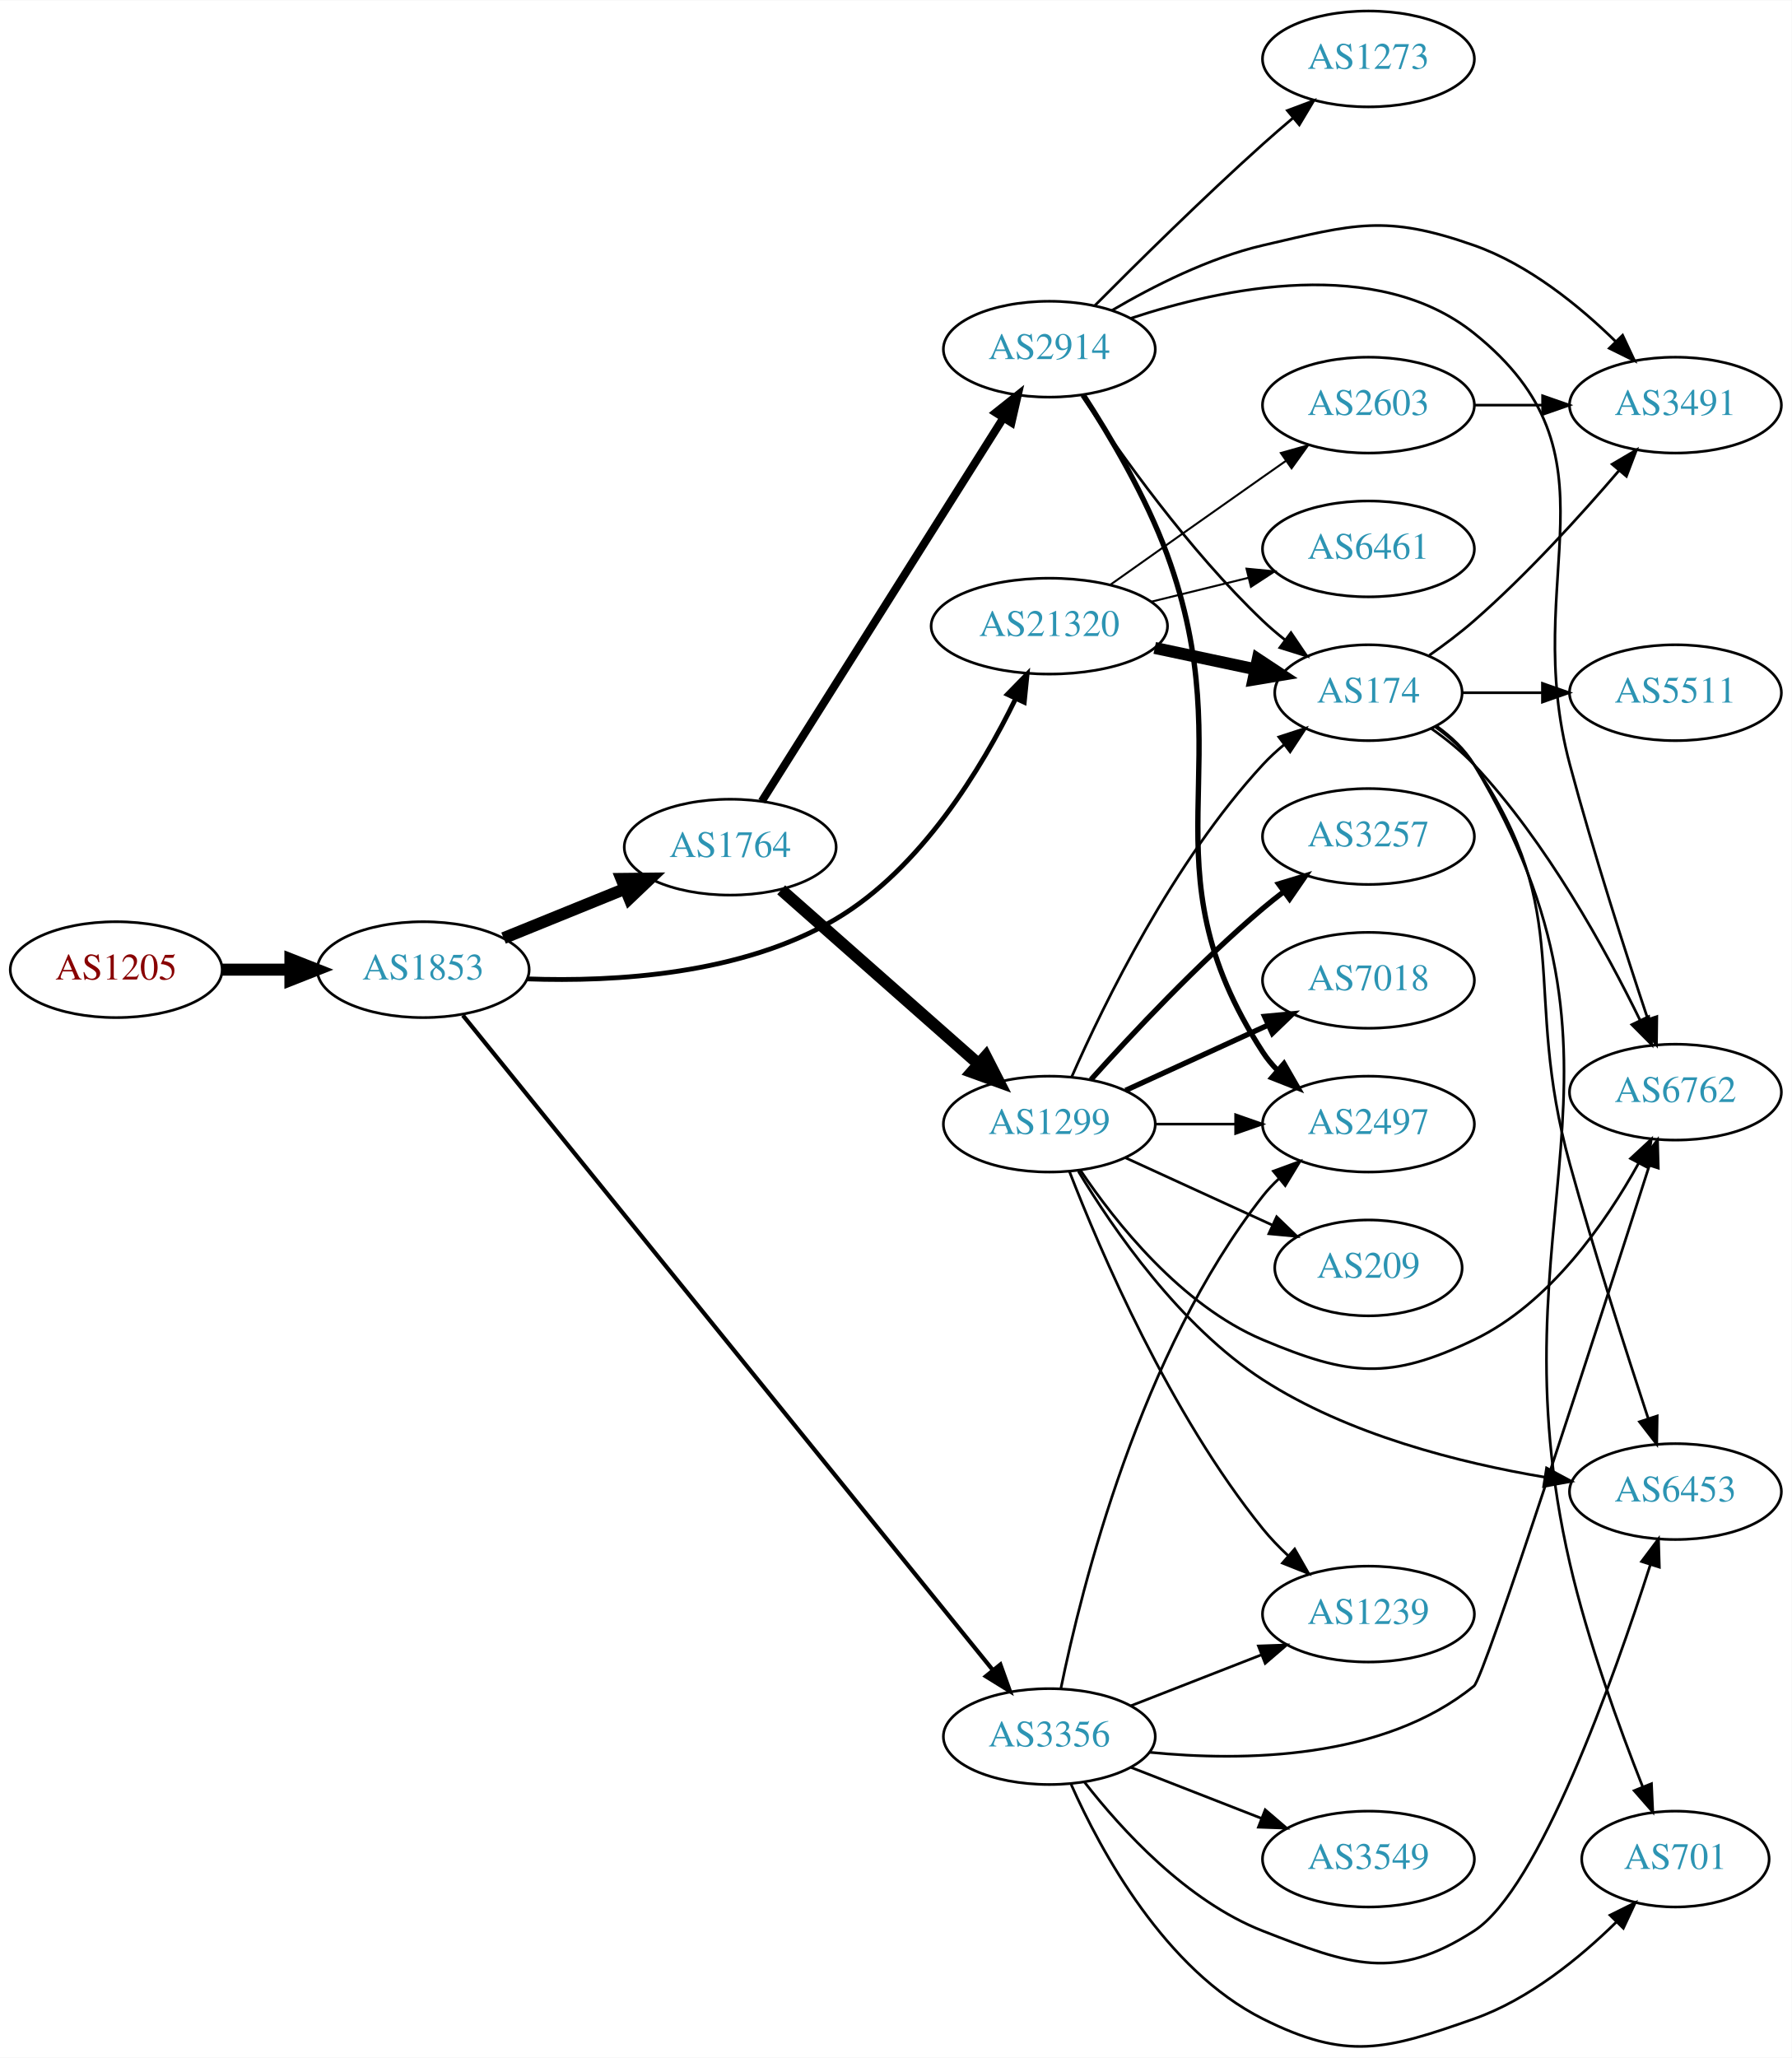
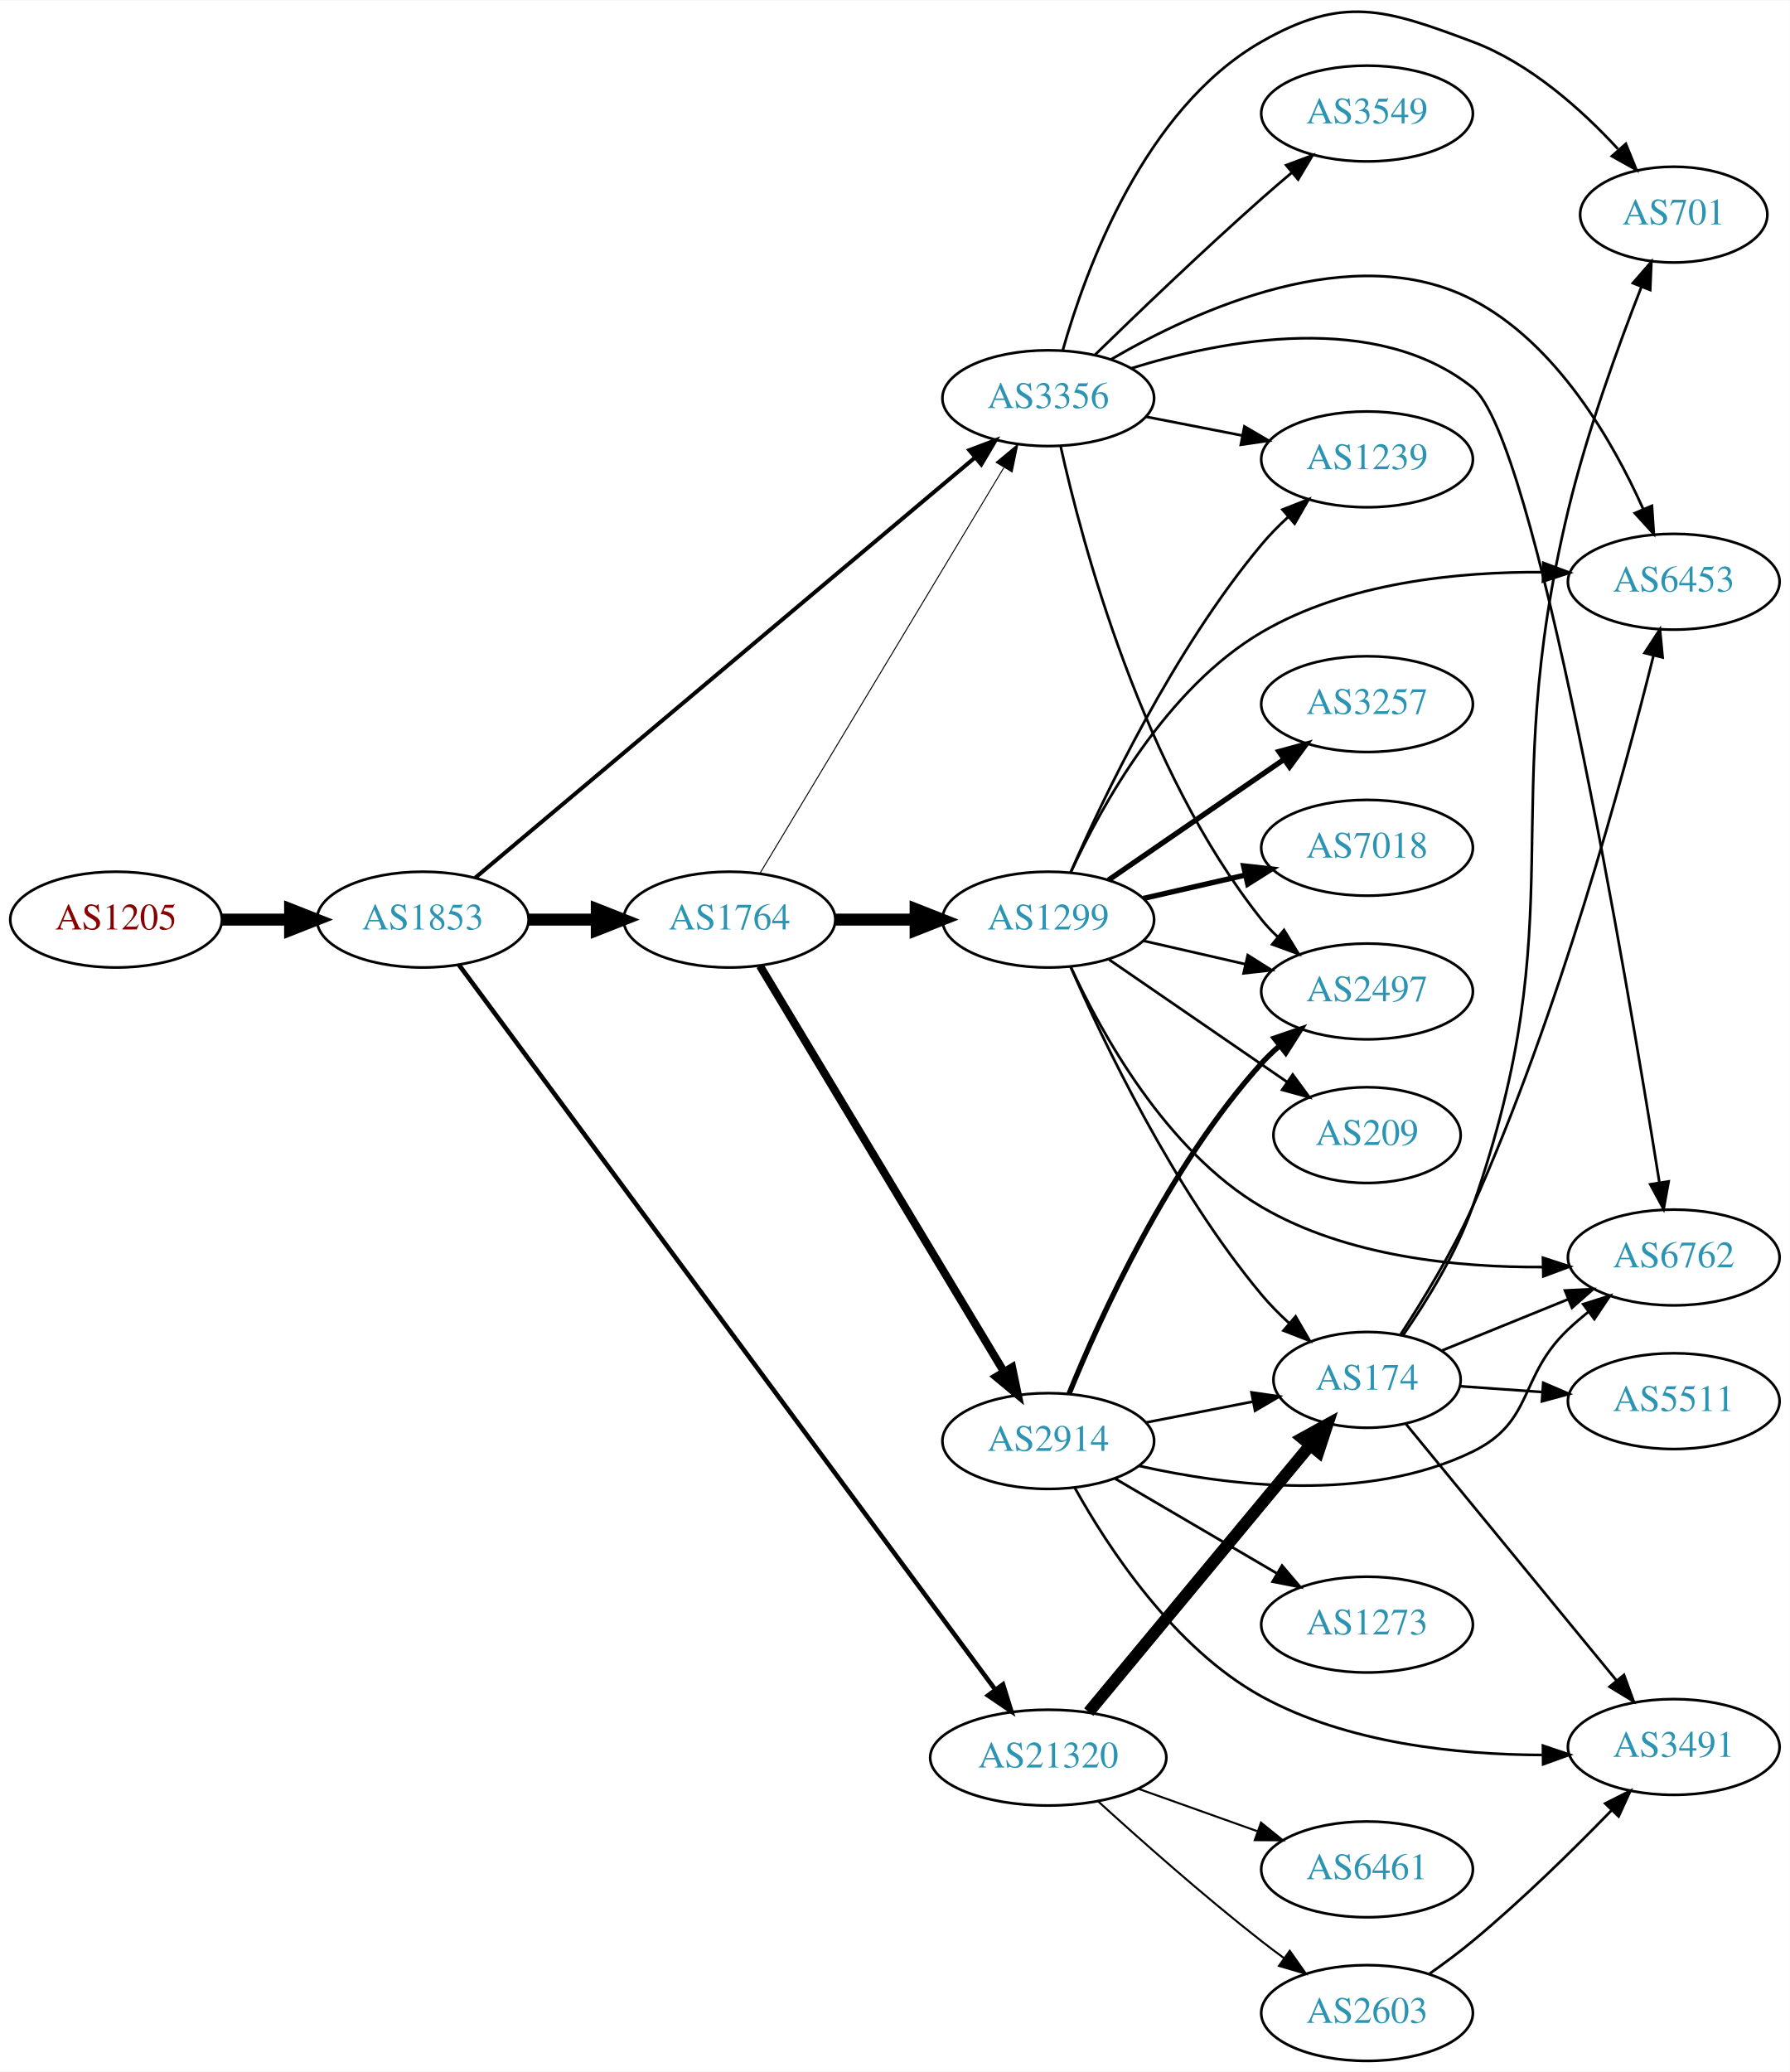
- <svg xmlns="http://www.w3.org/2000/svg" xmlns:xlink="http://www.w3.org/1999/xlink" width="673pt" height="773pt" viewBox="0.00 0.00 672.86 772.57">
-   <g id="graph0" class="graph" transform="scale(1 1) rotate(0) translate(4 768.565)">
-     <polygon fill="white" stroke="none" points="-4,4 -4,-768.565 668.857,-768.565 668.857,4 -4,4" />
+ <svg xmlns="http://www.w3.org/2000/svg" xmlns:xlink="http://www.w3.org/1999/xlink" width="673pt" height="779pt" viewBox="0.00 0.00 672.86 778.50">
+   <g id="graph0" class="graph" transform="scale(1 1) rotate(0) translate(4 774.502)">
+     <polygon fill="white" stroke="none" points="-4,4 -4,-774.502 668.857,-774.502 668.857,4 -4,4" />
    <g id="node1" class="node">
      <g id="a_node1">
        <a xlink:href="/asn/1205" xlink:title="AS1205 ~ University Linz [AT]">
-           <ellipse fill="#ffffff" stroke="black" cx="39.647" cy="-404.565" rx="39.794" ry="18" />
-           <text text-anchor="middle" x="39.647" y="-400.865" font-family="Times,serif" font-size="14.00" fill="#880000">AS1205</text>
+           <ellipse fill="#ffffff" stroke="black" cx="39.647" cy="-429" rx="39.794" ry="18" />
+           <text text-anchor="middle" x="39.647" y="-425.3" font-family="Times,serif" font-size="14.00" fill="#880000">AS1205</text>
        </a>
      </g>
    </g>
    <g id="node2" class="node">
      <g id="a_node2">
        <a xlink:href="/asn/1853" xlink:title="AS1853 ~ ACOnet Backbone [AT]">
-           <ellipse fill="#ffffff" stroke="black" cx="154.939" cy="-404.565" rx="39.794" ry="18" />
-           <text text-anchor="middle" x="154.939" y="-400.865" font-family="Times,serif" font-size="14.00" fill="#2c94b3">AS1853</text>
+           <ellipse fill="#ffffff" stroke="black" cx="154.939" cy="-429" rx="39.794" ry="18" />
+           <text text-anchor="middle" x="154.939" y="-425.3" font-family="Times,serif" font-size="14.00" fill="#2c94b3">AS1853</text>
        </a>
      </g>
    </g>
    <g id="edge1" class="edge">
-       <path fill="none" stroke="black" stroke-width="4.5" d="M79.319,-404.565C87.522,-404.565 96.286,-404.565 104.818,-404.565" />
-       <polygon fill="black" stroke="black" stroke-width="4.5" points="105.057,-408.503 115.057,-404.565 105.057,-400.628 105.057,-408.503" />
+       <path fill="none" stroke="black" stroke-width="4.5" d="M79.319,-429C87.522,-429 96.286,-429 104.818,-429" />
+       <polygon fill="black" stroke="black" stroke-width="4.5" points="105.057,-432.938 115.057,-429 105.057,-425.063 105.057,-432.938" />
    </g>
    <g id="node3" class="node">
      <g id="a_node3">
        <a xlink:href="/asn/1764" xlink:title="AS1764 ~ NEXTLAYER-AS [AT]">
-           <ellipse fill="#ffffff" stroke="black" cx="270.232" cy="-450.565" rx="39.794" ry="18" />
-           <text text-anchor="middle" x="270.232" y="-446.865" font-family="Times,serif" font-size="14.00" fill="#2c94b3">AS1764</text>
+           <ellipse fill="#ffffff" stroke="black" cx="270.232" cy="-429" rx="39.794" ry="18" />
+           <text text-anchor="middle" x="270.232" y="-425.3" font-family="Times,serif" font-size="14.00" fill="#2c94b3">AS1764</text>
        </a>
      </g>
    </g>
    <g id="edge2" class="edge">
-       <path fill="none" stroke="black" stroke-width="4.5" d="M185.115,-416.411C198.991,-422.045 215.768,-428.857 230.677,-434.911" />
-       <polygon fill="black" stroke="black" stroke-width="4.5" points="229.409,-438.645 240.156,-438.759 232.371,-431.349 229.409,-438.645" />
+       <path fill="none" stroke="black" stroke-width="4.5" d="M194.612,-429C202.815,-429 211.579,-429 220.111,-429" />
+       <polygon fill="black" stroke="black" stroke-width="4.5" points="220.35,-432.938 230.35,-429 220.35,-425.063 220.35,-432.938" />
    </g>
    <g id="node4" class="node">
      <g id="a_node4">
        <a xlink:href="/asn/3356" xlink:title="AS3356 ~ Level 3 Parent, LLC [US]">
-           <ellipse fill="#ffffff" stroke="black" cx="390.075" cy="-116.565" rx="39.794" ry="18" />
-           <text text-anchor="middle" x="390.075" y="-112.865" font-family="Times,serif" font-size="14.00" fill="#2c94b3">AS3356</text>
+           <ellipse fill="#ffffff" stroke="black" cx="390.075" cy="-625" rx="39.794" ry="18" />
+           <text text-anchor="middle" x="390.075" y="-621.3" font-family="Times,serif" font-size="14.00" fill="#2c94b3">AS3356</text>
        </a>
      </g>
    </g>
    <g id="edge3" class="edge">
-       <path fill="none" stroke="black" stroke-width="1.575" d="M169.825,-387.412C209.347,-338.59 322.576,-198.713 368.926,-141.456" />
-       <polygon fill="black" stroke="black" stroke-width="1.575" points="371.691,-143.603 375.262,-133.629 366.25,-139.199 371.691,-143.603" />
+       <path fill="none" stroke="black" stroke-width="1.5" d="M174.624,-444.708C215.889,-479.401 314.911,-562.649 362.567,-602.715" />
+       <polygon fill="black" stroke="black" stroke-width="1.5" points="360.395,-605.461 370.302,-609.217 364.9,-600.103 360.395,-605.461" />
    </g>
    <g id="node5" class="node">
      <g id="a_node5">
        <a xlink:href="/asn/21320" xlink:title="AS21320 ~ GEANT Vereniging [EU]">
-           <ellipse fill="#ffffff" stroke="black" cx="390.075" cy="-533.565" rx="44.393" ry="18" />
-           <text text-anchor="middle" x="390.075" y="-529.865" font-family="Times,serif" font-size="14.00" fill="#2c94b3">AS21320</text>
+           <ellipse fill="#ffffff" stroke="black" cx="390.075" cy="-114" rx="44.393" ry="18" />
+           <text text-anchor="middle" x="390.075" y="-110.3" font-family="Times,serif" font-size="14.00" fill="#2c94b3">AS21320</text>
        </a>
      </g>
    </g>
    <g id="edge4" class="edge">
-       <path fill="none" stroke="black" stroke-width="1.8" d="M194.079,-401.096C226.996,-399.917 274.663,-402.704 309.879,-423.565 342.014,-442.602 364.745,-480.318 377.38,-506.233" />
-       <polygon fill="black" stroke="black" stroke-width="1.8" points="374.319,-507.949 381.727,-515.523 380.659,-504.983 374.319,-507.949" />
+       <path fill="none" stroke="black" stroke-width="1.714" d="M168.474,-412.064C207.045,-359.949 324.13,-201.75 370.182,-139.528" />
+       <polygon fill="black" stroke="black" stroke-width="1.714" points="373.057,-141.526 376.193,-131.406 367.43,-137.361 373.057,-141.526" />
+     </g>
+     <g id="edge7" class="edge">
+       <path fill="none" stroke="black" stroke-width="0.375" d="M281.69,-446.394C302.437,-480.9 348.904,-558.186 373.351,-598.847" />
+       <polygon fill="black" stroke="black" stroke-width="0.375" points="370.488,-600.879 378.641,-607.645 376.487,-597.272 370.488,-600.879" />
    </g>
    <g id="node6" class="node">
      <g id="a_node6">
-         <a xlink:href="/asn/2914" xlink:title="AS2914 ~ NTT America, Inc. [US]">
-           <ellipse fill="#ffffff" stroke="black" cx="390.075" cy="-637.565" rx="39.794" ry="18" />
-           <text text-anchor="middle" x="390.075" y="-633.865" font-family="Times,serif" font-size="14.00" fill="#2c94b3">AS2914</text>
+         <a xlink:href="/asn/1299" xlink:title="AS1299 ~ Telia Carrier [EU]">
+           <ellipse fill="#ffffff" stroke="black" cx="390.075" cy="-429" rx="39.794" ry="18" />
+           <text text-anchor="middle" x="390.075" y="-425.3" font-family="Times,serif" font-size="14.00" fill="#2c94b3">AS1299</text>
        </a>
      </g>
    </g>
    <g id="edge5" class="edge">
-       <path fill="none" stroke="black" stroke-width="3" d="M282.108,-467.822C302.891,-500.803 348.351,-572.943 372.78,-611.707" />
-       <polygon fill="black" stroke="black" stroke-width="3" points="369.934,-613.755 378.226,-620.35 375.856,-610.023 369.934,-613.755" />
+       <path fill="none" stroke="black" stroke-width="4.5" d="M310.145,-429C319.698,-429 330.048,-429 340.011,-429" />
+       <polygon fill="black" stroke="black" stroke-width="4.5" points="340.203,-432.938 350.203,-429 340.203,-425.063 340.203,-432.938" />
    </g>
    <g id="node7" class="node">
      <g id="a_node7">
-         <a xlink:href="/asn/1299" xlink:title="AS1299 ~ Telia Carrier [EU]">
-           <ellipse fill="#ffffff" stroke="black" cx="390.075" cy="-346.565" rx="39.794" ry="18" />
-           <text text-anchor="middle" x="390.075" y="-342.865" font-family="Times,serif" font-size="14.00" fill="#2c94b3">AS1299</text>
+         <a xlink:href="/asn/2914" xlink:title="AS2914 ~ NTT America, Inc. [US]">
+           <ellipse fill="#ffffff" stroke="black" cx="390.075" cy="-233" rx="39.794" ry="18" />
+           <text text-anchor="middle" x="390.075" y="-229.3" font-family="Times,serif" font-size="14.00" fill="#2c94b3">AS2914</text>
        </a>
      </g>
    </g>
    <g id="edge6" class="edge">
-       <path fill="none" stroke="black" stroke-width="4.5" d="M289.387,-434.543C309.167,-417.086 340.97,-389.019 363.325,-369.291" />
-       <polygon fill="black" stroke="black" stroke-width="4.5" points="366.201,-372.004 371.093,-362.435 360.99,-366.1 366.201,-372.004" />
+       <path fill="none" stroke="black" stroke-width="3" d="M281.69,-411.606C302.437,-377.1 348.904,-299.814 373.351,-259.153" />
+       <polygon fill="black" stroke="black" stroke-width="3" points="376.487,-260.728 378.641,-250.355 370.488,-257.121 376.487,-260.728" />
+     </g>
+     <g id="node10" class="node">
+       <g id="a_node10">
+         <a xlink:href="/asn/6762" xlink:title="AS6762 ~ TELECOM ITALIA SPARKLE S.p.A. [IT]">
+           <ellipse fill="#ffffff" stroke="black" cx="625.21" cy="-302" rx="39.794" ry="18" />
+           <text text-anchor="middle" x="625.21" y="-298.3" font-family="Times,serif" font-size="14.00" fill="#2c94b3">AS6762</text>
+         </a>
+       </g>
+     </g>
+     <g id="edge20" class="edge">
+       <path fill="none" stroke="black" d="M421.256,-636.217C456.114,-647.034 513.304,-657.916 549.564,-629 573.213,-610.141 607.648,-406.478 619.78,-330.426" />
+       <polygon fill="black" stroke="black" points="623.298,-330.593 621.405,-320.168 616.384,-329.498 623.298,-330.593" />
+     </g>
+     <g id="node11" class="node">
+       <g id="a_node11">
+         <a xlink:href="/asn/1239" xlink:title="AS1239 ~ Sprint [US]">
+           <ellipse fill="#ffffff" stroke="black" cx="509.918" cy="-602" rx="39.794" ry="18" />
+           <text text-anchor="middle" x="509.918" y="-598.3" font-family="Times,serif" font-size="14.00" fill="#2c94b3">AS1239</text>
+         </a>
+       </g>
+     </g>
+     <g id="edge18" class="edge">
+       <path fill="none" stroke="black" d="M426.751,-618.037C438.183,-615.806 451.005,-613.303 463.058,-610.951" />
+       <polygon fill="black" stroke="black" points="463.811,-614.37 472.956,-609.019 462.47,-607.499 463.811,-614.37" />
+     </g>
+     <g id="node13" class="node">
+       <g id="a_node13">
+         <a xlink:href="/asn/2497" xlink:title="AS2497 ~ Internet Initiative Japan Inc. [JP]">
+           <ellipse fill="#ffffff" stroke="black" cx="509.918" cy="-402" rx="39.794" ry="18" />
+           <text text-anchor="middle" x="509.918" y="-398.3" font-family="Times,serif" font-size="14.00" fill="#2c94b3">AS2497</text>
+         </a>
+       </g>
+     </g>
+     <g id="edge16" class="edge">
+       <path fill="none" stroke="black" d="M394.702,-607.02C402.843,-570.269 425.461,-485.271 470.271,-429 472.087,-426.719 474.147,-424.55 476.346,-422.506" />
+       <polygon fill="black" stroke="black" points="478.699,-425.103 484.214,-416.057 474.261,-419.689 478.699,-425.103" />
+     </g>
+     <g id="node15" class="node">
+       <g id="a_node15">
+         <a xlink:href="/asn/6453" xlink:title="AS6453 ~ TATA COMMUNICATIONS (AMERICA) INC [US]">
+           <ellipse fill="#ffffff" stroke="black" cx="625.21" cy="-556" rx="39.794" ry="18" />
+           <text text-anchor="middle" x="625.21" y="-552.3" font-family="Times,serif" font-size="14.00" fill="#2c94b3">AS6453</text>
+         </a>
+       </g>
+     </g>
+     <g id="edge19" class="edge">
+       <path fill="none" stroke="black" d="M413.547,-639.506C445.404,-658.076 504.796,-685.229 549.564,-662 581.135,-645.619 602.173,-609.072 613.651,-583.496" />
+       <polygon fill="black" stroke="black" points="617.013,-584.536 617.719,-573.964 610.575,-581.788 617.013,-584.536" />
+     </g>
+     <g id="node16" class="node">
+       <g id="a_node16">
+         <a xlink:href="/asn/701" xlink:title="AS701 ~ UUNET [US]">
+           <ellipse fill="#ffffff" stroke="black" cx="625.21" cy="-694" rx="35.194" ry="18" />
+           <text text-anchor="middle" x="625.21" y="-690.3" font-family="Times,serif" font-size="14.00" fill="#2c94b3">AS701</text>
+         </a>
+       </g>
+     </g>
+     <g id="edge17" class="edge">
+       <path fill="none" stroke="black" d="M395.53,-643.012C404.118,-673.357 426.145,-733.823 470.271,-759 500.88,-776.465 516.56,-771.356 549.564,-759 571.154,-750.917 590.616,-733.455 604.25,-718.664" />
+       <polygon fill="black" stroke="black" points="607.202,-720.609 611.202,-710.798 601.957,-715.974 607.202,-720.609" />
+     </g>
+     <g id="node17" class="node">
+       <g id="a_node17">
+         <a xlink:href="/asn/3549" xlink:title="AS3549 ~ Level 3 Parent, LLC [US]">
+           <ellipse fill="#ffffff" stroke="black" cx="509.918" cy="-732" rx="39.794" ry="18" />
+           <text text-anchor="middle" x="509.918" y="-728.3" font-family="Times,serif" font-size="14.00" fill="#2c94b3">AS3549</text>
+         </a>
+       </g>
+     </g>
+     <g id="edge21" class="edge">
+       <path fill="none" stroke="black" d="M407.764,-641.425C423.587,-656.847 448.158,-680.413 470.271,-700 473.91,-703.224 477.8,-706.563 481.657,-709.814" />
+       <polygon fill="black" stroke="black" points="479.517,-712.586 489.44,-716.297 483.997,-707.207 479.517,-712.586" />
+     </g>
+     <g id="node9" class="node">
+       <g id="a_node9">
+         <a xlink:href="/asn/174" xlink:title="AS174 ~ Cogent Communications [US]">
+           <ellipse fill="#ffffff" stroke="black" cx="509.918" cy="-256" rx="35.194" ry="18" />
+           <text text-anchor="middle" x="509.918" y="-252.3" font-family="Times,serif" font-size="14.00" fill="#2c94b3">AS174</text>
+         </a>
+       </g>
+     </g>
+     <g id="edge29" class="edge">
+       <path fill="none" stroke="black" stroke-width="4.5" d="M405.29,-131.129C426.016,-156.104 464.647,-202.654 488.438,-231.322" />
+       <polygon fill="black" stroke="black" stroke-width="4.5" points="485.602,-234.071 495.018,-239.252 491.662,-229.042 485.602,-234.071" />
+     </g>
+     <g id="node20" class="node">
+       <g id="a_node20">
+         <a xlink:href="/asn/6461" xlink:title="AS6461 ~ Zayo Bandwidth [US]">
+           <ellipse fill="#ffffff" stroke="black" cx="509.918" cy="-72" rx="39.794" ry="18" />
+           <text text-anchor="middle" x="509.918" y="-68.3" font-family="Times,serif" font-size="14.00" fill="#2c94b3">AS6461</text>
+         </a>
+       </g>
+     </g>
+     <g id="edge27" class="edge">
+       <path fill="none" stroke="black" stroke-width="0.75" d="M423.901,-102.301C437.734,-97.37 453.972,-91.583 468.53,-86.394" />
+       <polygon fill="black" stroke="black" stroke-width="0.75" points="470.045,-89.57 478.29,-82.916 467.695,-82.976 470.045,-89.57" />
+     </g>
+     <g id="node21" class="node">
+       <g id="a_node21">
+         <a xlink:href="/asn/2603" xlink:title="AS2603 ~ NORDUnet [NO]">
+           <ellipse fill="#ffffff" stroke="black" cx="509.918" cy="-18" rx="39.794" ry="18" />
+           <text text-anchor="middle" x="509.918" y="-14.3" font-family="Times,serif" font-size="14.00" fill="#2c94b3">AS2603</text>
+         </a>
+       </g>
+     </g>
+     <g id="edge28" class="edge">
+       <path fill="none" stroke="black" stroke-width="0.75" d="M408.852,-97.539C424.605,-83.191 448.429,-62.066 470.271,-45 472.998,-42.869 475.878,-40.706 478.787,-38.579" />
+       <polygon fill="black" stroke="black" stroke-width="0.75" points="480.858,-41.401 486.956,-32.737 476.786,-35.707 480.858,-41.401" />
    </g>
    <g id="node8" class="node">
      <g id="a_node8">
-         <a xlink:href="/asn/2497" xlink:title="AS2497 ~ Internet Initiative Japan Inc. [JP]">
-           <ellipse fill="#ffffff" stroke="black" cx="509.918" cy="-346.565" rx="39.794" ry="18" />
-           <text text-anchor="middle" x="509.918" y="-342.865" font-family="Times,serif" font-size="14.00" fill="#2c94b3">AS2497</text>
-         </a>
-       </g>
-     </g>
-     <g id="edge7" class="edge">
-       <path fill="none" stroke="black" d="M394.414,-134.609C402.136,-172.352 424.198,-260.988 470.271,-319.565 472.074,-321.857 474.123,-324.034 476.315,-326.083" />
-       <polygon fill="black" stroke="black" points="474.224,-328.895 484.171,-332.543 478.67,-323.488 474.224,-328.895" />
-     </g>
-     <g id="node9" class="node">
-       <g id="a_node9">
-         <a xlink:href="/asn/1239" xlink:title="AS1239 ~ Sprint [US]">
-           <ellipse fill="#ffffff" stroke="black" cx="509.918" cy="-162.565" rx="39.794" ry="18" />
-           <text text-anchor="middle" x="509.918" y="-158.865" font-family="Times,serif" font-size="14.00" fill="#2c94b3">AS1239</text>
+         <a xlink:href="/asn/3257" xlink:title="AS3257 ~ GTT [DE]">
+           <ellipse fill="#ffffff" stroke="black" cx="509.918" cy="-510" rx="39.794" ry="18" />
+           <text text-anchor="middle" x="509.918" y="-506.3" font-family="Times,serif" font-size="14.00" fill="#2c94b3">AS3257</text>
        </a>
      </g>
    </g>
    <g id="edge8" class="edge">
-       <path fill="none" stroke="black" d="M420.812,-128.173C435.605,-133.948 453.683,-141.004 469.604,-147.219" />
-       <polygon fill="black" stroke="black" points="468.602,-150.585 479.19,-150.961 471.148,-144.064 468.602,-150.585" />
-     </g>
-     <g id="node10" class="node">
-       <g id="a_node10">
-         <a xlink:href="/asn/3549" xlink:title="AS3549 ~ Level 3 Parent, LLC [US]">
-           <ellipse fill="#ffffff" stroke="black" cx="509.918" cy="-70.565" rx="39.794" ry="18" />
-           <text text-anchor="middle" x="509.918" y="-66.865" font-family="Times,serif" font-size="14.00" fill="#2c94b3">AS3549</text>
-         </a>
-       </g>
+       <path fill="none" stroke="black" stroke-width="2" d="M412.689,-443.857C431.178,-456.565 457.991,-474.995 478.621,-489.175" />
+       <polygon fill="black" stroke="black" stroke-width="2" points="476.818,-492.183 487.041,-494.963 480.783,-486.414 476.818,-492.183" />
    </g>
    <g id="edge9" class="edge">
-       <path fill="none" stroke="black" d="M420.812,-104.957C435.605,-99.183 453.683,-92.126 469.604,-85.911" />
-       <polygon fill="black" stroke="black" points="471.148,-89.066 479.19,-82.169 468.602,-82.545 471.148,-89.066" />
-     </g>
-     <g id="node11" class="node">
-       <g id="a_node11">
-         <a xlink:href="/asn/6762" xlink:title="AS6762 ~ TELECOM ITALIA SPARKLE S.p.A. [IT]">
-           <ellipse fill="#ffffff" stroke="black" cx="625.21" cy="-358.565" rx="39.794" ry="18" />
-           <text text-anchor="middle" x="625.21" y="-354.865" font-family="Times,serif" font-size="14.00" fill="#2c94b3">AS6762</text>
-         </a>
-       </g>
+       <path fill="none" stroke="black" d="M398.49,-411.226C410.739,-383.151 437.169,-327.662 470.271,-288 473.386,-284.267 476.98,-280.641 480.696,-277.253" />
+       <polygon fill="black" stroke="black" points="483.06,-279.836 488.379,-270.673 478.507,-274.519 483.06,-279.836" />
    </g>
    <g id="edge10" class="edge">
-       <path fill="none" stroke="black" d="M427.712,-110.662C462.868,-107.152 515.508,-107.825 549.564,-135.565 553.502,-138.773 596.444,-271.809 615.356,-330.842" />
-       <polygon fill="black" stroke="black" points="612.107,-332.174 618.489,-340.631 618.774,-330.04 612.107,-332.174" />
+       <path fill="none" stroke="black" d="M398.516,-411.28C409.955,-386.468 434.371,-342.056 470.271,-321 502.13,-302.315 544.038,-298.197 576.083,-298.402" />
+       <polygon fill="black" stroke="black" points="576.046,-301.902 586.116,-298.607 576.189,-294.903 576.046,-301.902" />
+     </g>
+     <g id="edge11" class="edge">
+       <path fill="none" stroke="black" d="M398.49,-446.774C410.739,-474.849 437.169,-530.338 470.271,-570 473.24,-573.557 476.643,-577.017 480.172,-580.268" />
+       <polygon fill="black" stroke="black" points="478.122,-583.121 487.98,-587.003 482.694,-577.821 478.122,-583.121" />
    </g>
    <g id="node12" class="node">
      <g id="a_node12">
-         <a xlink:href="/asn/6453" xlink:title="AS6453 ~ TATA COMMUNICATIONS (AMERICA) INC [US]">
-           <ellipse fill="#ffffff" stroke="black" cx="625.21" cy="-208.565" rx="39.794" ry="18" />
-           <text text-anchor="middle" x="625.21" y="-204.865" font-family="Times,serif" font-size="14.00" fill="#2c94b3">AS6453</text>
-         </a>
-       </g>
-     </g>
-     <g id="edge11" class="edge">
-       <path fill="none" stroke="black" d="M403.34,-99.38C417.238,-81.543 441.706,-54.722 470.271,-43.565 503.097,-30.744 519.951,-24.46 549.564,-43.565 573.971,-59.312 602.031,-138.279 615.757,-181.006" />
-       <polygon fill="black" stroke="black" points="612.496,-182.302 618.85,-190.78 619.17,-180.19 612.496,-182.302" />
-     </g>
-     <g id="node13" class="node">
-       <g id="a_node13">
-         <a xlink:href="/asn/701" xlink:title="AS701 ~ UUNET [US]">
-           <ellipse fill="#ffffff" stroke="black" cx="625.21" cy="-70.565" rx="35.194" ry="18" />
-           <text text-anchor="middle" x="625.21" y="-66.865" font-family="Times,serif" font-size="14.00" fill="#2c94b3">AS701</text>
+         <a xlink:href="/asn/7018" xlink:title="AS7018 ~ AT&amp;T Services, Inc. [US]">
+           <ellipse fill="#ffffff" stroke="black" cx="509.918" cy="-456" rx="39.794" ry="18" />
+           <text text-anchor="middle" x="509.918" y="-452.3" font-family="Times,serif" font-size="14.00" fill="#2c94b3">AS7018</text>
        </a>
      </g>
    </g>
    <g id="edge12" class="edge">
-       <path fill="none" stroke="black" d="M398.282,-98.565C409.437,-73.472 433.509,-28.988 470.271,-10.565 501.777,5.224 516.323,1.138 549.564,-10.565 570.207,-17.833 589.356,-33.489 603.09,-46.986" />
-       <polygon fill="black" stroke="black" points="600.645,-49.491 610.138,-54.195 605.65,-44.598 600.645,-49.491" />
+       <path fill="none" stroke="black" stroke-width="2" d="M425.794,-436.955C437.794,-439.704 451.415,-442.825 464.108,-445.733" />
+       <polygon fill="black" stroke="black" stroke-width="2" points="463.51,-449.187 474.039,-448.009 465.073,-442.364 463.51,-449.187" />
+     </g>
+     <g id="edge13" class="edge">
+       <path fill="none" stroke="black" d="M425.794,-421.045C437.794,-418.296 451.415,-415.175 464.108,-412.267" />
+       <polygon fill="black" stroke="black" points="465.073,-415.636 474.039,-409.991 463.51,-408.813 465.073,-415.636" />
    </g>
    <g id="node14" class="node">
      <g id="a_node14">
-         <a xlink:href="/asn/174" xlink:title="AS174 ~ Cogent Communications [US]">
-           <ellipse fill="#ffffff" stroke="black" cx="509.918" cy="-508.565" rx="35.194" ry="18" />
-           <text text-anchor="middle" x="509.918" y="-504.865" font-family="Times,serif" font-size="14.00" fill="#2c94b3">AS174</text>
-         </a>
-       </g>
-     </g>
-     <g id="edge28" class="edge">
-       <path fill="none" stroke="black" stroke-width="4.5" d="M429.661,-525.379C441.723,-522.82 455.08,-519.987 467.338,-517.386" />
-       <polygon fill="black" stroke="black" stroke-width="4.5" points="468.358,-521.195 477.323,-515.268 466.724,-513.491 468.358,-521.195" />
-     </g>
-     <g id="node20" class="node">
-       <g id="a_node20">
-         <a xlink:href="/asn/2603" xlink:title="AS2603 ~ NORDUnet [NO]">
-           <ellipse fill="#ffffff" stroke="black" cx="509.918" cy="-616.565" rx="39.794" ry="18" />
-           <text text-anchor="middle" x="509.918" y="-612.865" font-family="Times,serif" font-size="14.00" fill="#2c94b3">AS2603</text>
-         </a>
-       </g>
-     </g>
-     <g id="edge26" class="edge">
-       <path fill="none" stroke="black" stroke-width="0.75" d="M412.901,-549.049C428.794,-560.31 450.846,-575.912 470.271,-589.565 473.102,-591.555 476.052,-593.624 479.005,-595.692" />
-       <polygon fill="black" stroke="black" stroke-width="0.75" points="477.036,-598.586 487.236,-601.45 481.048,-592.85 477.036,-598.586" />
-     </g>
-     <g id="node21" class="node">
-       <g id="a_node21">
-         <a xlink:href="/asn/6461" xlink:title="AS6461 ~ Zayo Bandwidth [US]">
-           <ellipse fill="#ffffff" stroke="black" cx="509.918" cy="-562.565" rx="39.794" ry="18" />
-           <text text-anchor="middle" x="509.918" y="-558.865" font-family="Times,serif" font-size="14.00" fill="#2c94b3">AS6461</text>
-         </a>
-       </g>
-     </g>
-     <g id="edge27" class="edge">
-       <path fill="none" stroke="black" stroke-width="0.75" d="M428.361,-542.741C439.951,-545.593 452.837,-548.764 464.844,-551.719" />
-       <polygon fill="black" stroke="black" stroke-width="0.75" points="464.128,-555.147 474.674,-554.138 465.8,-548.35 464.128,-555.147" />
-     </g>
-     <g id="edge13" class="edge">
-       <path fill="none" stroke="black" stroke-width="2" d="M402.901,-620.3C412.719,-605.185 426.319,-582.301 434.271,-560.565 463.35,-481.08 424.201,-444.565 470.271,-373.565 471.858,-371.119 473.752,-368.831 475.836,-366.704" />
-       <polygon fill="black" stroke="black" stroke-width="2" points="478.205,-369.283 483.489,-360.1 473.632,-363.984 478.205,-369.283" />
+         <a xlink:href="/asn/209" xlink:title="AS209 ~ CenturyLink Communications, LLC [US]">
+           <ellipse fill="#ffffff" stroke="black" cx="509.918" cy="-348" rx="35.194" ry="18" />
+           <text text-anchor="middle" x="509.918" y="-344.3" font-family="Times,serif" font-size="14.00" fill="#2c94b3">AS209</text>
+         </a>
+       </g>
+     </g>
+     <g id="edge14" class="edge">
+       <path fill="none" stroke="black" d="M412.689,-414.143C431.526,-401.195 459.006,-382.307 479.782,-368.027" />
+       <polygon fill="black" stroke="black" points="481.972,-370.768 488.231,-362.219 478.007,-364.999 481.972,-370.768" />
    </g>
    <g id="edge15" class="edge">
-       <path fill="none" stroke="black" d="M420.662,-649.16C455.482,-660.67 513.158,-672.769 549.564,-643.565 607.097,-597.414 566.492,-552.813 585.564,-481.565 594.427,-448.456 606.514,-410.949 614.797,-386.15" />
-       <polygon fill="black" stroke="black" points="618.223,-386.944 618.094,-376.35 611.588,-384.712 618.223,-386.944" />
-     </g>
-     <g id="edge14" class="edge">
-       <path fill="none" stroke="black" d="M402.281,-620.035C416.486,-598.618 442.488,-561.982 470.271,-535.565 472.84,-533.122 475.646,-530.733 478.535,-528.45" />
-       <polygon fill="black" stroke="black" points="480.827,-531.107 486.771,-522.336 476.655,-525.487 480.827,-531.107" />
-     </g>
-     <g id="node15" class="node">
-       <g id="a_node15">
-         <a xlink:href="/asn/3491" xlink:title="AS3491 ~ PCCW Global, Inc. [US]">
-           <ellipse fill="#ffffff" stroke="black" cx="625.21" cy="-616.565" rx="39.794" ry="18" />
-           <text text-anchor="middle" x="625.21" y="-612.865" font-family="Times,serif" font-size="14.00" fill="#2c94b3">AS3491</text>
-         </a>
-       </g>
-     </g>
-     <g id="edge16" class="edge">
-       <path fill="none" stroke="black" d="M413.584,-652.123C428.888,-661.126 449.971,-671.838 470.271,-676.565 504.594,-684.558 516.323,-688.269 549.564,-676.565 570.075,-669.344 589.111,-653.842 602.825,-640.404" />
-       <polygon fill="black" stroke="black" points="605.371,-642.808 609.873,-633.217 600.372,-637.907 605.371,-642.808" />
-     </g>
-     <g id="node16" class="node">
-       <g id="a_node16">
-         <a xlink:href="/asn/1273" xlink:title="AS1273 ~ Vodafone Group PLC [EU]">
-           <ellipse fill="#ffffff" stroke="black" cx="509.918" cy="-746.565" rx="39.794" ry="18" />
-           <text text-anchor="middle" x="509.918" y="-742.865" font-family="Times,serif" font-size="14.00" fill="#2c94b3">AS1273</text>
-         </a>
-       </g>
-     </g>
-     <g id="edge17" class="edge">
-       <path fill="none" stroke="black" d="M407.094,-653.88C422.84,-669.739 447.722,-694.326 470.271,-714.565 473.889,-717.813 477.767,-721.165 481.618,-724.423" />
-       <polygon fill="black" stroke="black" points="479.476,-727.193 489.397,-730.911 483.96,-721.818 479.476,-727.193" />
+       <path fill="none" stroke="black" d="M398.516,-446.72C409.955,-471.532 434.371,-515.944 470.271,-537 502.13,-555.685 544.038,-559.803 576.083,-559.598" />
+       <polygon fill="black" stroke="black" points="576.189,-563.097 586.116,-559.393 576.046,-556.098 576.189,-563.097" />
    </g>
    <g id="edge24" class="edge">
-       <path fill="none" stroke="black" d="M429.988,-346.565C439.541,-346.565 449.891,-346.565 459.853,-346.565" />
-       <polygon fill="black" stroke="black" points="460.046,-350.065 470.046,-346.565 460.046,-343.065 460.046,-350.065" />
-     </g>
-     <g id="edge19" class="edge">
-       <path fill="none" stroke="black" d="M397.61,-328.822C409.158,-298.998 435.293,-237.84 470.271,-194.565 473.12,-191.04 476.408,-187.626 479.837,-184.424" />
-       <polygon fill="black" stroke="black" points="482.214,-186.995 487.459,-177.79 477.618,-181.715 482.214,-186.995" />
-     </g>
-     <g id="edge21" class="edge">
-       <path fill="none" stroke="black" d="M401.683,-329.326C414.934,-309.628 439.636,-278.457 470.271,-265.565 502.753,-251.896 517.789,-250.325 549.564,-265.565 577.985,-279.197 599.003,-309.508 611.371,-331.838" />
-       <polygon fill="black" stroke="black" points="608.368,-333.646 616.138,-340.848 614.555,-330.372 608.368,-333.646" />
+       <path fill="none" stroke="black" d="M426.751,-239.963C439.366,-242.425 453.674,-245.218 466.775,-247.775" />
+       <polygon fill="black" stroke="black" points="466.482,-251.284 476.967,-249.764 467.823,-244.413 466.482,-251.284" />
+     </g>
+     <g id="edge22" class="edge">
+       <path fill="none" stroke="black" d="M424.207,-223.667C457.637,-216.136 509.851,-209.651 549.564,-229 572.902,-240.371 566.716,-257.147 585.564,-275 587.941,-277.251 590.519,-279.458 593.176,-281.58" />
+       <polygon fill="black" stroke="black" points="591.168,-284.448 601.268,-287.647 595.367,-278.848 591.168,-284.448" />
    </g>
    <g id="edge25" class="edge">
-       <path fill="none" stroke="black" d="M400.978,-328.855C414.037,-307.137 439.058,-270.734 470.271,-250.565 502.184,-229.944 544.089,-219.363 576.118,-213.983" />
-       <polygon fill="black" stroke="black" points="576.807,-217.418 586.145,-212.413 575.724,-210.502 576.807,-217.418" />
-     </g>
-     <g id="edge22" class="edge">
-       <path fill="none" stroke="black" d="M398.491,-364.326C410.559,-391.748 436.53,-445.038 470.271,-481.565 472.676,-484.169 475.374,-486.665 478.196,-489.015" />
-       <polygon fill="black" stroke="black" points="476.265,-491.943 486.341,-495.218 480.506,-486.374 476.265,-491.943" />
-     </g>
-     <g id="node17" class="node">
-       <g id="a_node17">
-         <a xlink:href="/asn/3257" xlink:title="AS3257 ~ GTT [DE]">
-           <ellipse fill="#ffffff" stroke="black" cx="509.918" cy="-454.565" rx="39.794" ry="18" />
-           <text text-anchor="middle" x="509.918" y="-450.865" font-family="Times,serif" font-size="14.00" fill="#2c94b3">AS3257</text>
-         </a>
-       </g>
-     </g>
-     <g id="edge18" class="edge">
-       <path fill="none" stroke="black" stroke-width="2" d="M405.721,-363.29C421.022,-380.33 446.119,-407.088 470.271,-427.565 472.768,-429.682 475.429,-431.797 478.14,-433.858" />
-       <polygon fill="black" stroke="black" stroke-width="2" points="476.177,-436.759 486.316,-439.832 480.306,-431.106 476.177,-436.759" />
+       <path fill="none" stroke="black" stroke-width="2" d="M397.891,-250.769C409.491,-279.352 435.257,-336.256 470.271,-375 472.278,-377.22 474.499,-379.357 476.834,-381.389" />
+       <polygon fill="black" stroke="black" stroke-width="2" points="475.034,-384.426 485.056,-387.862 479.364,-378.926 475.034,-384.426" />
    </g>
    <g id="node18" class="node">
      <g id="a_node18">
-         <a xlink:href="/asn/7018" xlink:title="AS7018 ~ AT&amp;T Services, Inc. [US]">
-           <ellipse fill="#ffffff" stroke="black" cx="509.918" cy="-400.565" rx="39.794" ry="18" />
-           <text text-anchor="middle" x="509.918" y="-396.865" font-family="Times,serif" font-size="14.00" fill="#2c94b3">AS7018</text>
-         </a>
-       </g>
-     </g>
-     <g id="edge20" class="edge">
-       <path fill="none" stroke="black" stroke-width="2" d="M418.704,-359.226C434.661,-366.538 454.931,-375.827 472.214,-383.746" />
-       <polygon fill="black" stroke="black" stroke-width="2" points="470.913,-387 481.462,-387.984 473.829,-380.636 470.913,-387" />
+         <a xlink:href="/asn/3491" xlink:title="AS3491 ~ PCCW Global, Inc. [US]">
+           <ellipse fill="#ffffff" stroke="black" cx="625.21" cy="-118" rx="39.794" ry="18" />
+           <text text-anchor="middle" x="625.21" y="-114.3" font-family="Times,serif" font-size="14.00" fill="#2c94b3">AS3491</text>
+         </a>
+       </g>
+     </g>
+     <g id="edge23" class="edge">
+       <path fill="none" stroke="black" d="M400.102,-215.328C412.571,-192.936 437.313,-155.087 470.271,-137 502.404,-119.366 543.885,-115.113 575.69,-114.996" />
+       <polygon fill="black" stroke="black" points="576.043,-118.5 586.078,-115.102 576.114,-111.5 576.043,-118.5" />
    </g>
    <g id="node19" class="node">
      <g id="a_node19">
-         <a xlink:href="/asn/209" xlink:title="AS209 ~ CenturyLink Communications, LLC [US]">
-           <ellipse fill="#ffffff" stroke="black" cx="509.918" cy="-292.565" rx="35.194" ry="18" />
-           <text text-anchor="middle" x="509.918" y="-288.865" font-family="Times,serif" font-size="14.00" fill="#2c94b3">AS209</text>
-         </a>
-       </g>
-     </g>
-     <g id="edge23" class="edge">
-       <path fill="none" stroke="black" d="M418.704,-333.905C435.12,-326.382 456.102,-316.767 473.698,-308.704" />
-       <polygon fill="black" stroke="black" points="475.443,-311.755 483.076,-304.407 472.527,-305.391 475.443,-311.755" />
-     </g>
-     <g id="edge30" class="edge">
-       <path fill="none" stroke="black" d="M533.443,-495.17C539.084,-491.212 544.861,-486.581 549.564,-481.565 576.802,-452.516 599.064,-411.946 611.984,-385.471" />
-       <polygon fill="black" stroke="black" points="615.164,-386.934 616.314,-376.402 608.847,-383.918 615.164,-386.934" />
+         <a xlink:href="/asn/1273" xlink:title="AS1273 ~ Vodafone Group PLC [EU]">
+           <ellipse fill="#ffffff" stroke="black" cx="509.918" cy="-164" rx="39.794" ry="18" />
+           <text text-anchor="middle" x="509.918" y="-160.3" font-family="Times,serif" font-size="14.00" fill="#2c94b3">AS1273</text>
+         </a>
+       </g>
+     </g>
+     <g id="edge26" class="edge">
+       <path fill="none" stroke="black" d="M415.207,-218.87C432.762,-208.591 456.737,-194.553 476.042,-183.25" />
+       <polygon fill="black" stroke="black" points="477.957,-186.184 484.818,-178.111 474.42,-180.143 477.957,-186.184" />
+     </g>
+     <g id="edge32" class="edge">
+       <path fill="none" stroke="black" d="M538.054,-267.018C552.257,-272.785 569.895,-279.946 585.505,-286.285" />
+       <polygon fill="black" stroke="black" points="584.332,-289.586 594.914,-290.105 586.965,-283.1 584.332,-289.586" />
+     </g>
+     <g id="edge34" class="edge">
+       <path fill="none" stroke="black" d="M522.541,-273.071C530.873,-285.854 541.928,-303.993 549.564,-321 581.946,-393.127 606.457,-483.499 617.6,-528.247" />
+       <polygon fill="black" stroke="black" points="614.234,-529.221 620.019,-538.097 621.032,-527.551 614.234,-529.221" />
    </g>
    <g id="edge31" class="edge">
-       <path fill="none" stroke="black" d="M534.97,-495.787C540.461,-491.874 545.784,-487.111 549.564,-481.565 588.178,-424.913 567.278,-397.641 585.564,-331.565 594.706,-298.532 606.738,-261.01 614.932,-236.187" />
-       <polygon fill="black" stroke="black" points="618.36,-236.97 618.19,-226.376 611.717,-234.764 618.36,-236.97" />
-     </g>
-     <g id="edge32" class="edge">
-       <path fill="none" stroke="black" d="M535.425,-496.078C540.907,-492.16 546.112,-487.321 549.564,-481.565 618.631,-366.398 555.311,-312.403 585.564,-181.565 592.341,-152.256 604.129,-119.893 612.909,-97.713" />
-       <polygon fill="black" stroke="black" points="616.216,-98.87 616.702,-88.287 609.722,-96.257 616.216,-98.87" />
-     </g>
-     <g id="edge33" class="edge">
-       <path fill="none" stroke="black" d="M532.8,-522.627C538.445,-526.58 544.386,-531.042 549.564,-535.565 569.491,-552.972 589.683,-575.224 604.032,-591.999" />
-       <polygon fill="black" stroke="black" points="601.453,-594.369 610.581,-599.748 606.8,-589.851 601.453,-594.369" />
+       <path fill="none" stroke="black" d="M523.421,-272.72C532.191,-285.328 543.409,-303.403 549.564,-321 588.371,-431.947 558.105,-468.714 585.564,-583 592.592,-612.25 604.341,-644.622 613.044,-666.82" />
+       <polygon fill="black" stroke="black" points="609.85,-668.259 616.8,-676.256 616.353,-665.67 609.85,-668.259" />
+     </g>
+     <g id="edge35" class="edge">
+       <path fill="none" stroke="black" d="M524.583,-239.354C544.295,-215.343 580.852,-170.814 603.779,-142.887" />
+       <polygon fill="black" stroke="black" points="606.501,-145.088 610.141,-135.138 601.09,-140.646 606.501,-145.088" />
    </g>
    <g id="node22" class="node">
      <g id="a_node22">
        <a xlink:href="/asn/5511" xlink:title="AS5511 ~ Orange S.A. [FR]">
-           <ellipse fill="#ffffff" stroke="black" cx="625.21" cy="-508.565" rx="39.794" ry="18" />
-           <text text-anchor="middle" x="625.21" y="-504.865" font-family="Times,serif" font-size="14.00" fill="#2c94b3">AS5511</text>
-         </a>
-       </g>
-     </g>
-     <g id="edge34" class="edge">
-       <path fill="none" stroke="black" d="M545.217,-508.565C554.594,-508.565 564.944,-508.565 574.979,-508.565" />
-       <polygon fill="black" stroke="black" points="575.267,-512.065 585.267,-508.565 575.267,-505.065 575.267,-512.065" />
-     </g>
-     <g id="edge29" class="edge">
-       <path fill="none" stroke="black" d="M549.59,-616.565C557.793,-616.565 566.557,-616.565 575.089,-616.565" />
-       <polygon fill="black" stroke="black" points="575.328,-620.065 585.328,-616.565 575.328,-613.065 575.328,-620.065" />
+           <ellipse fill="#ffffff" stroke="black" cx="625.21" cy="-248" rx="39.794" ry="18" />
+           <text text-anchor="middle" x="625.21" y="-244.3" font-family="Times,serif" font-size="14.00" fill="#2c94b3">AS5511</text>
+         </a>
+       </g>
+     </g>
+     <g id="edge33" class="edge">
+       <path fill="none" stroke="black" d="M544.909,-253.6C554.588,-252.916 565.324,-252.158 575.688,-251.426" />
+       <polygon fill="black" stroke="black" points="576.148,-254.903 585.877,-250.707 575.655,-247.92 576.148,-254.903" />
+     </g>
+     <g id="edge30" class="edge">
+       <path fill="none" stroke="black" d="M533.452,-32.813C538.858,-36.618 544.523,-40.822 549.564,-45 568.104,-60.365 587.503,-79.441 601.878,-94.239" />
+       <polygon fill="black" stroke="black" points="599.45,-96.764 608.905,-101.545 604.495,-91.912 599.45,-96.764" />
    </g>
  </g>
</svg>
